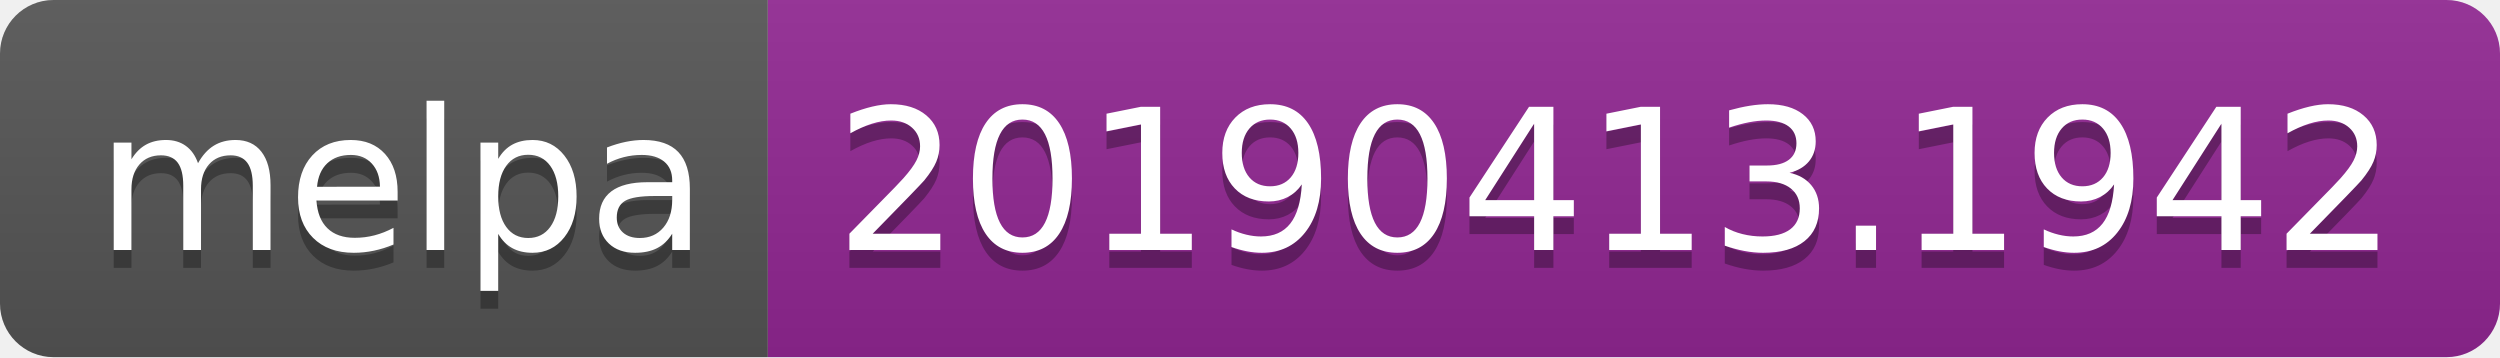
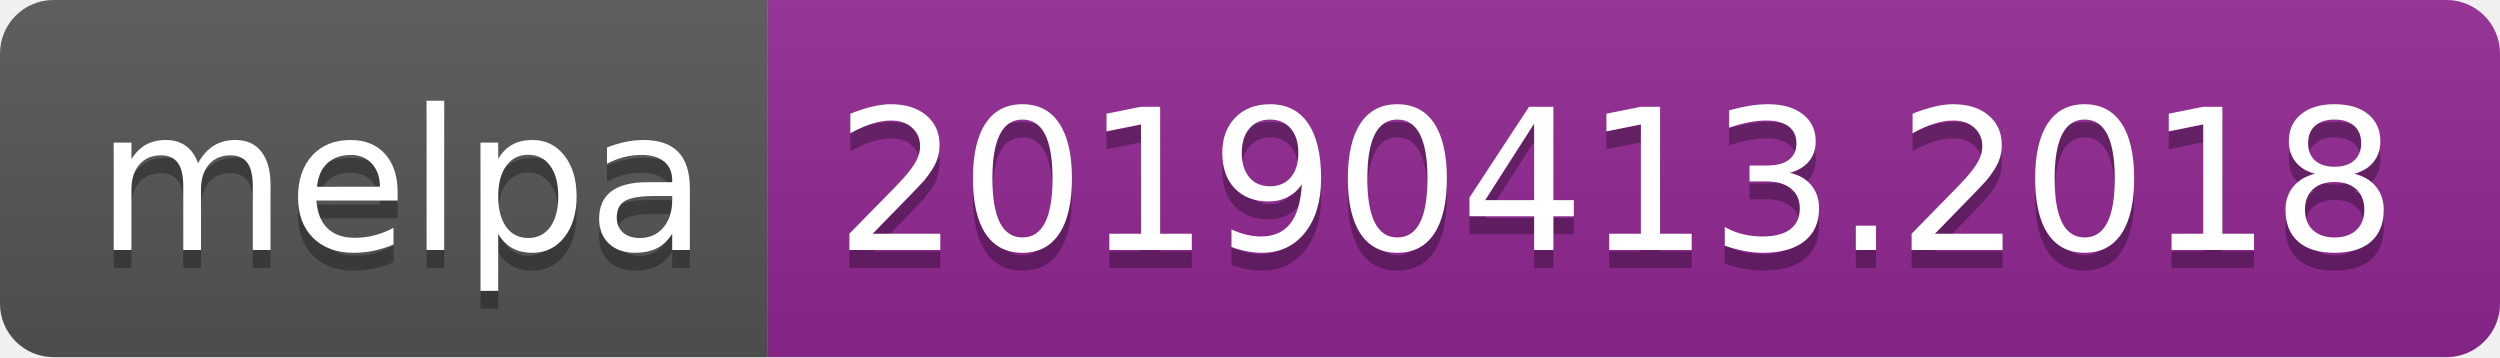
<svg xmlns="http://www.w3.org/2000/svg" width="140" height="20">
  <linearGradient id="b" x2="0" y2="100%">
    <stop offset="0" stop-color="#bbb" stop-opacity=".1" />
    <stop offset="1" stop-opacity=".1" />
  </linearGradient>
  <clipPath id="a">
    <rect width="140" height="20" rx="3" fill="#fff" />
  </clipPath>
  <g clip-path="url(#a)">
    <path fill="#555" d="M0 0h43v20H0z" />
    <path fill="#922793" d="M43 0h97v20H43z" />
    <path fill="url(#b)" d="M0 0h140v20H0z" />
  </g>
  <g fill="#fff" text-anchor="middle" font-family="DejaVu Sans,Verdana,Geneva,sans-serif" font-size="110">
    <text x="225" y="150" fill="#010101" fill-opacity=".3" transform="scale(.1)" textLength="330">melpa</text>
    <text x="225" y="140" transform="scale(.1)" textLength="330">melpa</text>
-     <text x="905" y="150" fill="#010101" fill-opacity=".3" transform="scale(.1)" textLength="870">20190413.1942</text>
-     <text x="905" y="140" transform="scale(.1)" textLength="870">20190413.1942</text>
+     <text x="905" y="150" fill="#010101" fill-opacity=".3" transform="scale(.1)" textLength="870">20190413.2018</text>
+     <text x="905" y="140" transform="scale(.1)" textLength="870">20190413.2018</text>
  </g>
</svg>
